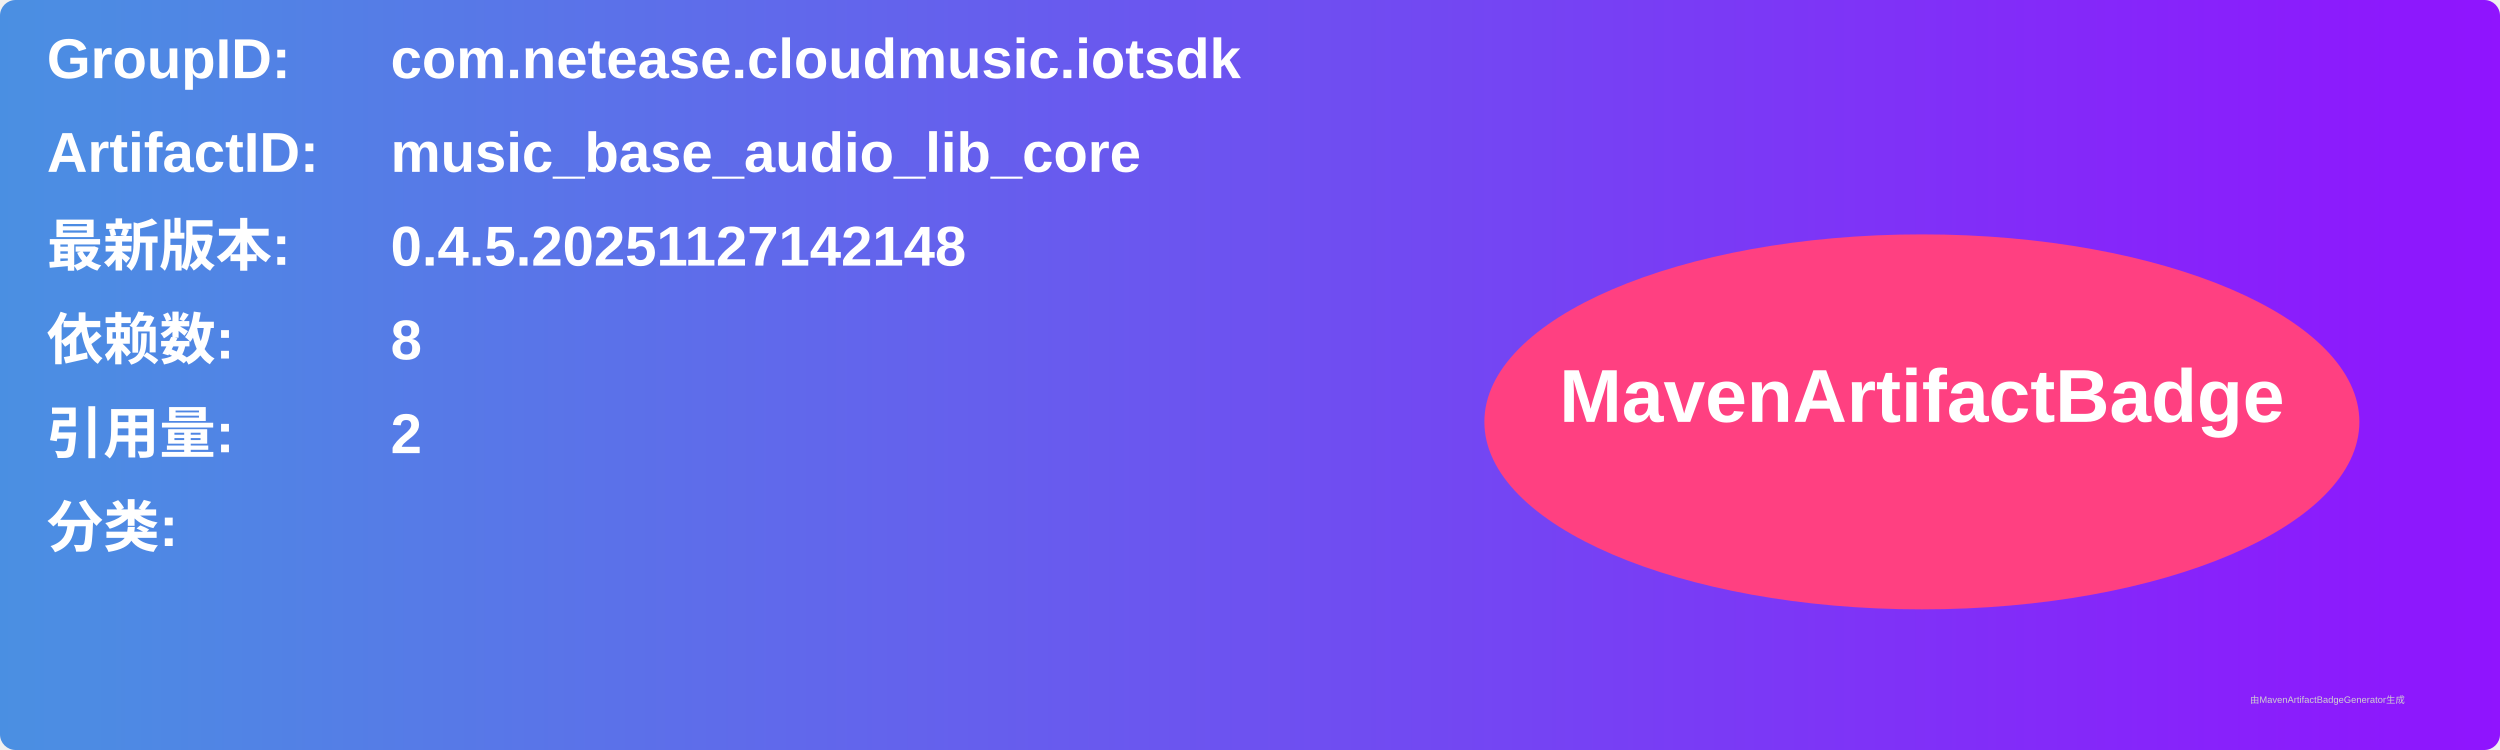
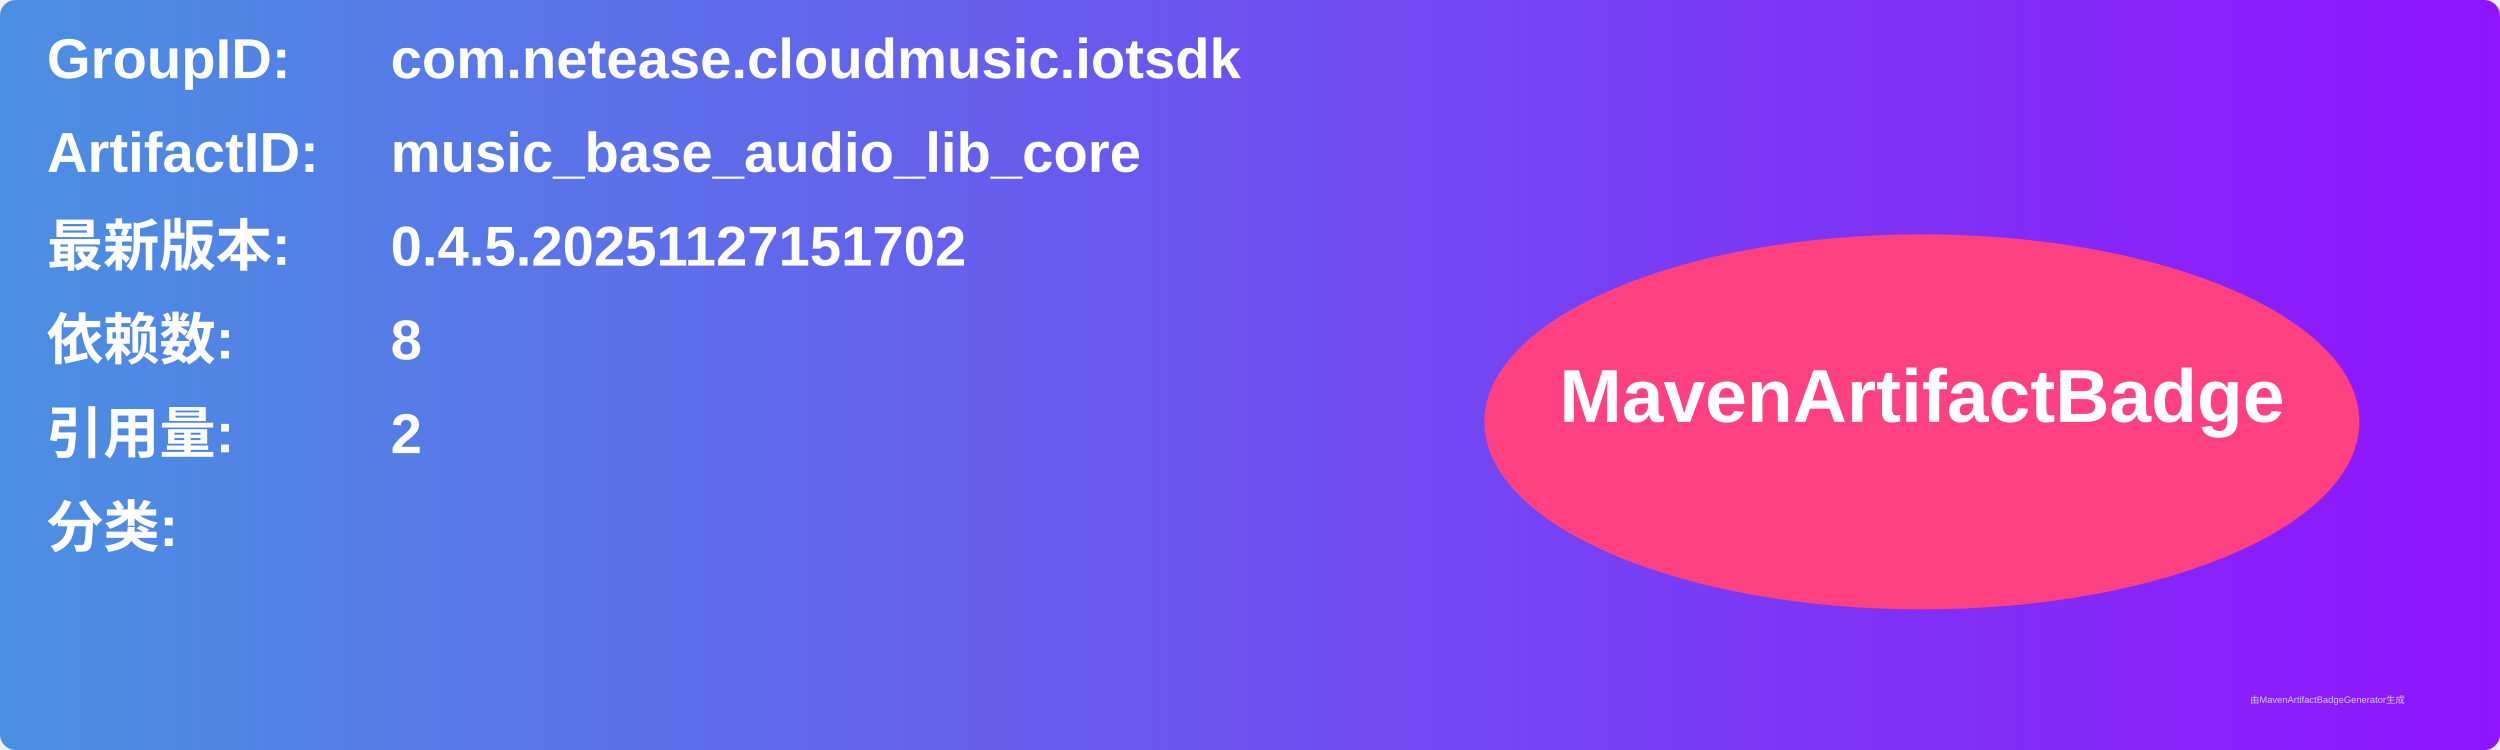
<svg xmlns="http://www.w3.org/2000/svg" width="800" height="240" viewBox="0 0 800 240">
  <linearGradient id="grad" x1="0%" y1="0%" x2="100%" y2="0%">
    <stop offset="0%" stop-color="#4a90e2" />
    <stop offset="100%" stop-color="#9013fe" />
  </linearGradient>
  <rect width="100%" height="100%" rx="5" ry="5" fill="url(#grad)" />
  <g transform="translate(15, 15)">
    <text x="0" y="10" font-family="Arial" font-size="18" fill="white" font-weight="bold" width="260">GroupID:</text>
    <text x="110" y="10" font-family="Arial" font-size="18" fill="white" font-weight="bold" width="460">com.netease.cloudmusic.iotsdk</text>
    <text x="0" y="40" font-family="Arial" font-size="18" fill="white" font-weight="bold" width="260">ArtifactID:</text>
    <text x="110" y="40" font-family="Arial" font-size="18" fill="white" font-weight="bold" width="460">music_base_audio_lib_core</text>
    <text x="0" y="70" font-family="Arial" font-size="18" fill="white" font-weight="bold">最新版本:</text>
    <text x="110" y="70" font-family="Arial" font-size="18" fill="white" font-weight="bold">
-       <tspan font-weight="bold">0.4.5.20251127142148</tspan>
+       <tspan font-weight="bold">0.4.5.20251127151702</tspan>
    </text>
    <text x="0" y="100" font-family="Arial" font-size="18" fill="white" font-weight="bold">依赖数: </text>
    <text x="110" y="100" font-family="Arial" font-size="18" fill="white">
      <tspan font-weight="bold">8</tspan>
    </text>
    <text x="0" y="130" font-family="Arial" font-size="18" fill="white" font-weight="bold">引用量: </text>
    <text x="110" y="130" font-family="Arial" font-size="18" fill="white">
      <tspan font-weight="bold">2</tspan>
    </text>
    <text x="0" y="160" font-family="Arial" font-size="18" fill="white" font-weight="bold">分类:</text>
    <text x="10" y="190" font-family="Arial" font-size="10" fill="white">
      <tspan font-weight="bold" />
    </text>
    <ellipse cx="600" cy="120" rx="140" ry="60" fill="#ff4081" />
    <text x="600" y="120" text-anchor="middle" font-family="Arial" font-size="24" fill="white" font-weight="bold">MavenArtifactBadge</text>
  </g>
  <text x="720" y="225" font-family="Arial" font-size="3" fill="#d0d0d0">由MavenArtifactBadgeGenerator生成</text>
</svg>
